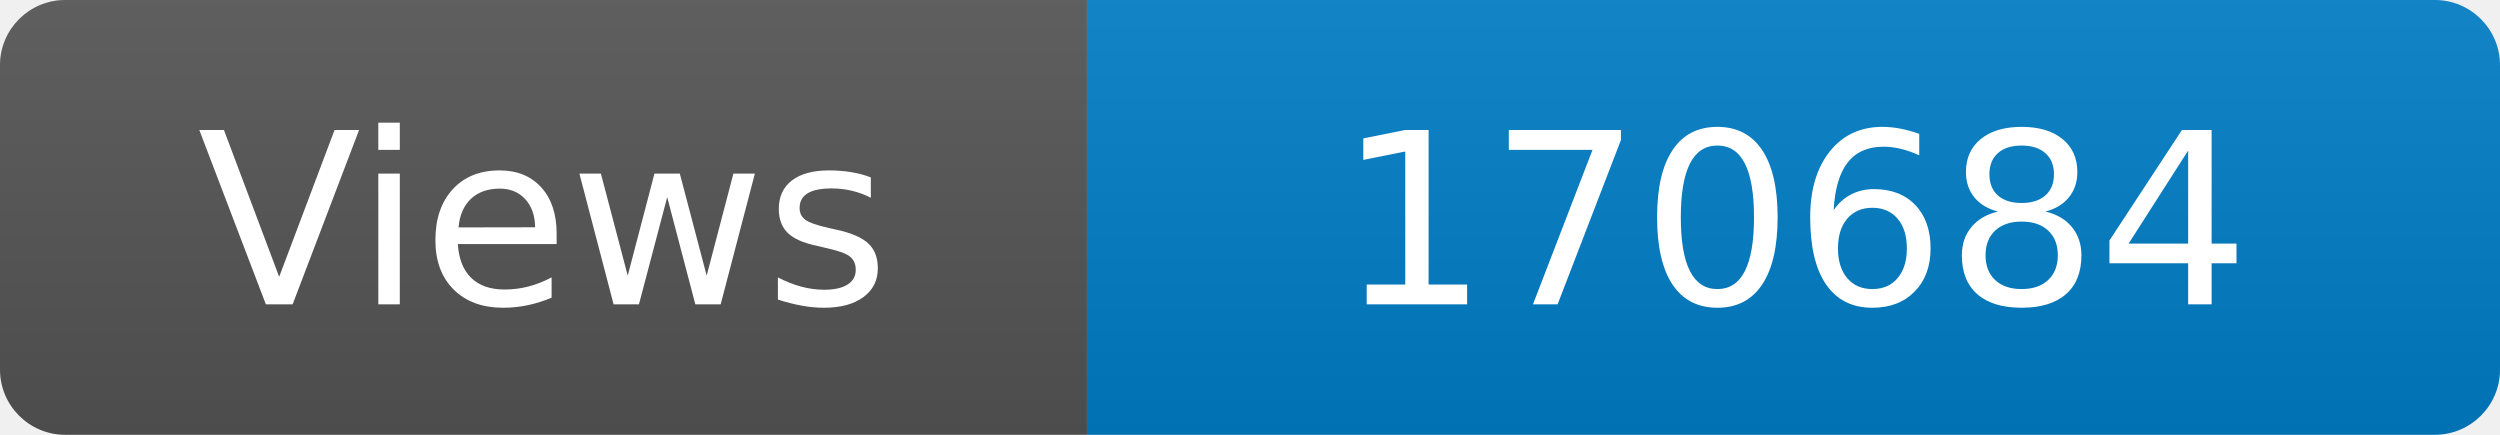
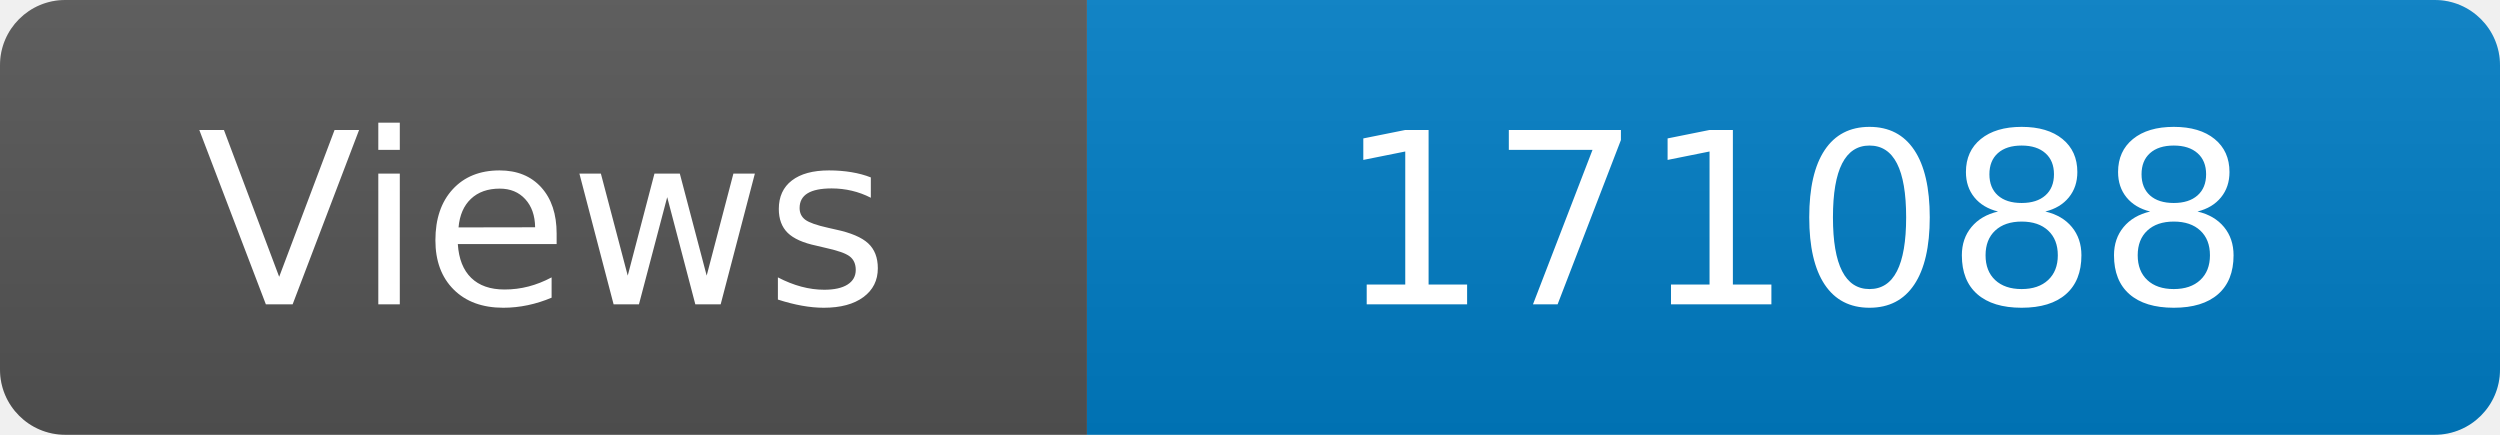
<svg xmlns="http://www.w3.org/2000/svg" width="115" height="20" role="img" aria-label="Maintained?: yes">
  <linearGradient id="s" x2="0" y2="100%">
    <stop offset="0" stop-color="#bbb" stop-opacity=".1" />
    <stop offset="1" stop-opacity=".1" />
  </linearGradient>
  <clipPath id="r">
    <rect width="115" height="20" rx="3" fill="#fff" />
  </clipPath>
  <g clip-path="url(#r)">
    <rect width="50" height="20" fill="#555" />
    <rect x="50" width="160" height="20" fill="#007ec6" />
    <rect width="115" height="20" fill="url(#s)" />
  </g>
  <g fill="#fff" text-anchor="middle" font-family="Verdana,Geneva,DejaVu Sans,sans-serif" font-size="110">
    <text x="250" y="140" transform="scale(.1)" fill="#fff">Views</text>
-     <text x="825" y="140" transform="scale(.1)" fill="#fff">170684</text>
+     <text x="825" y="140" transform="scale(.1)" fill="#fff">171088</text>
  </g>
</svg>
